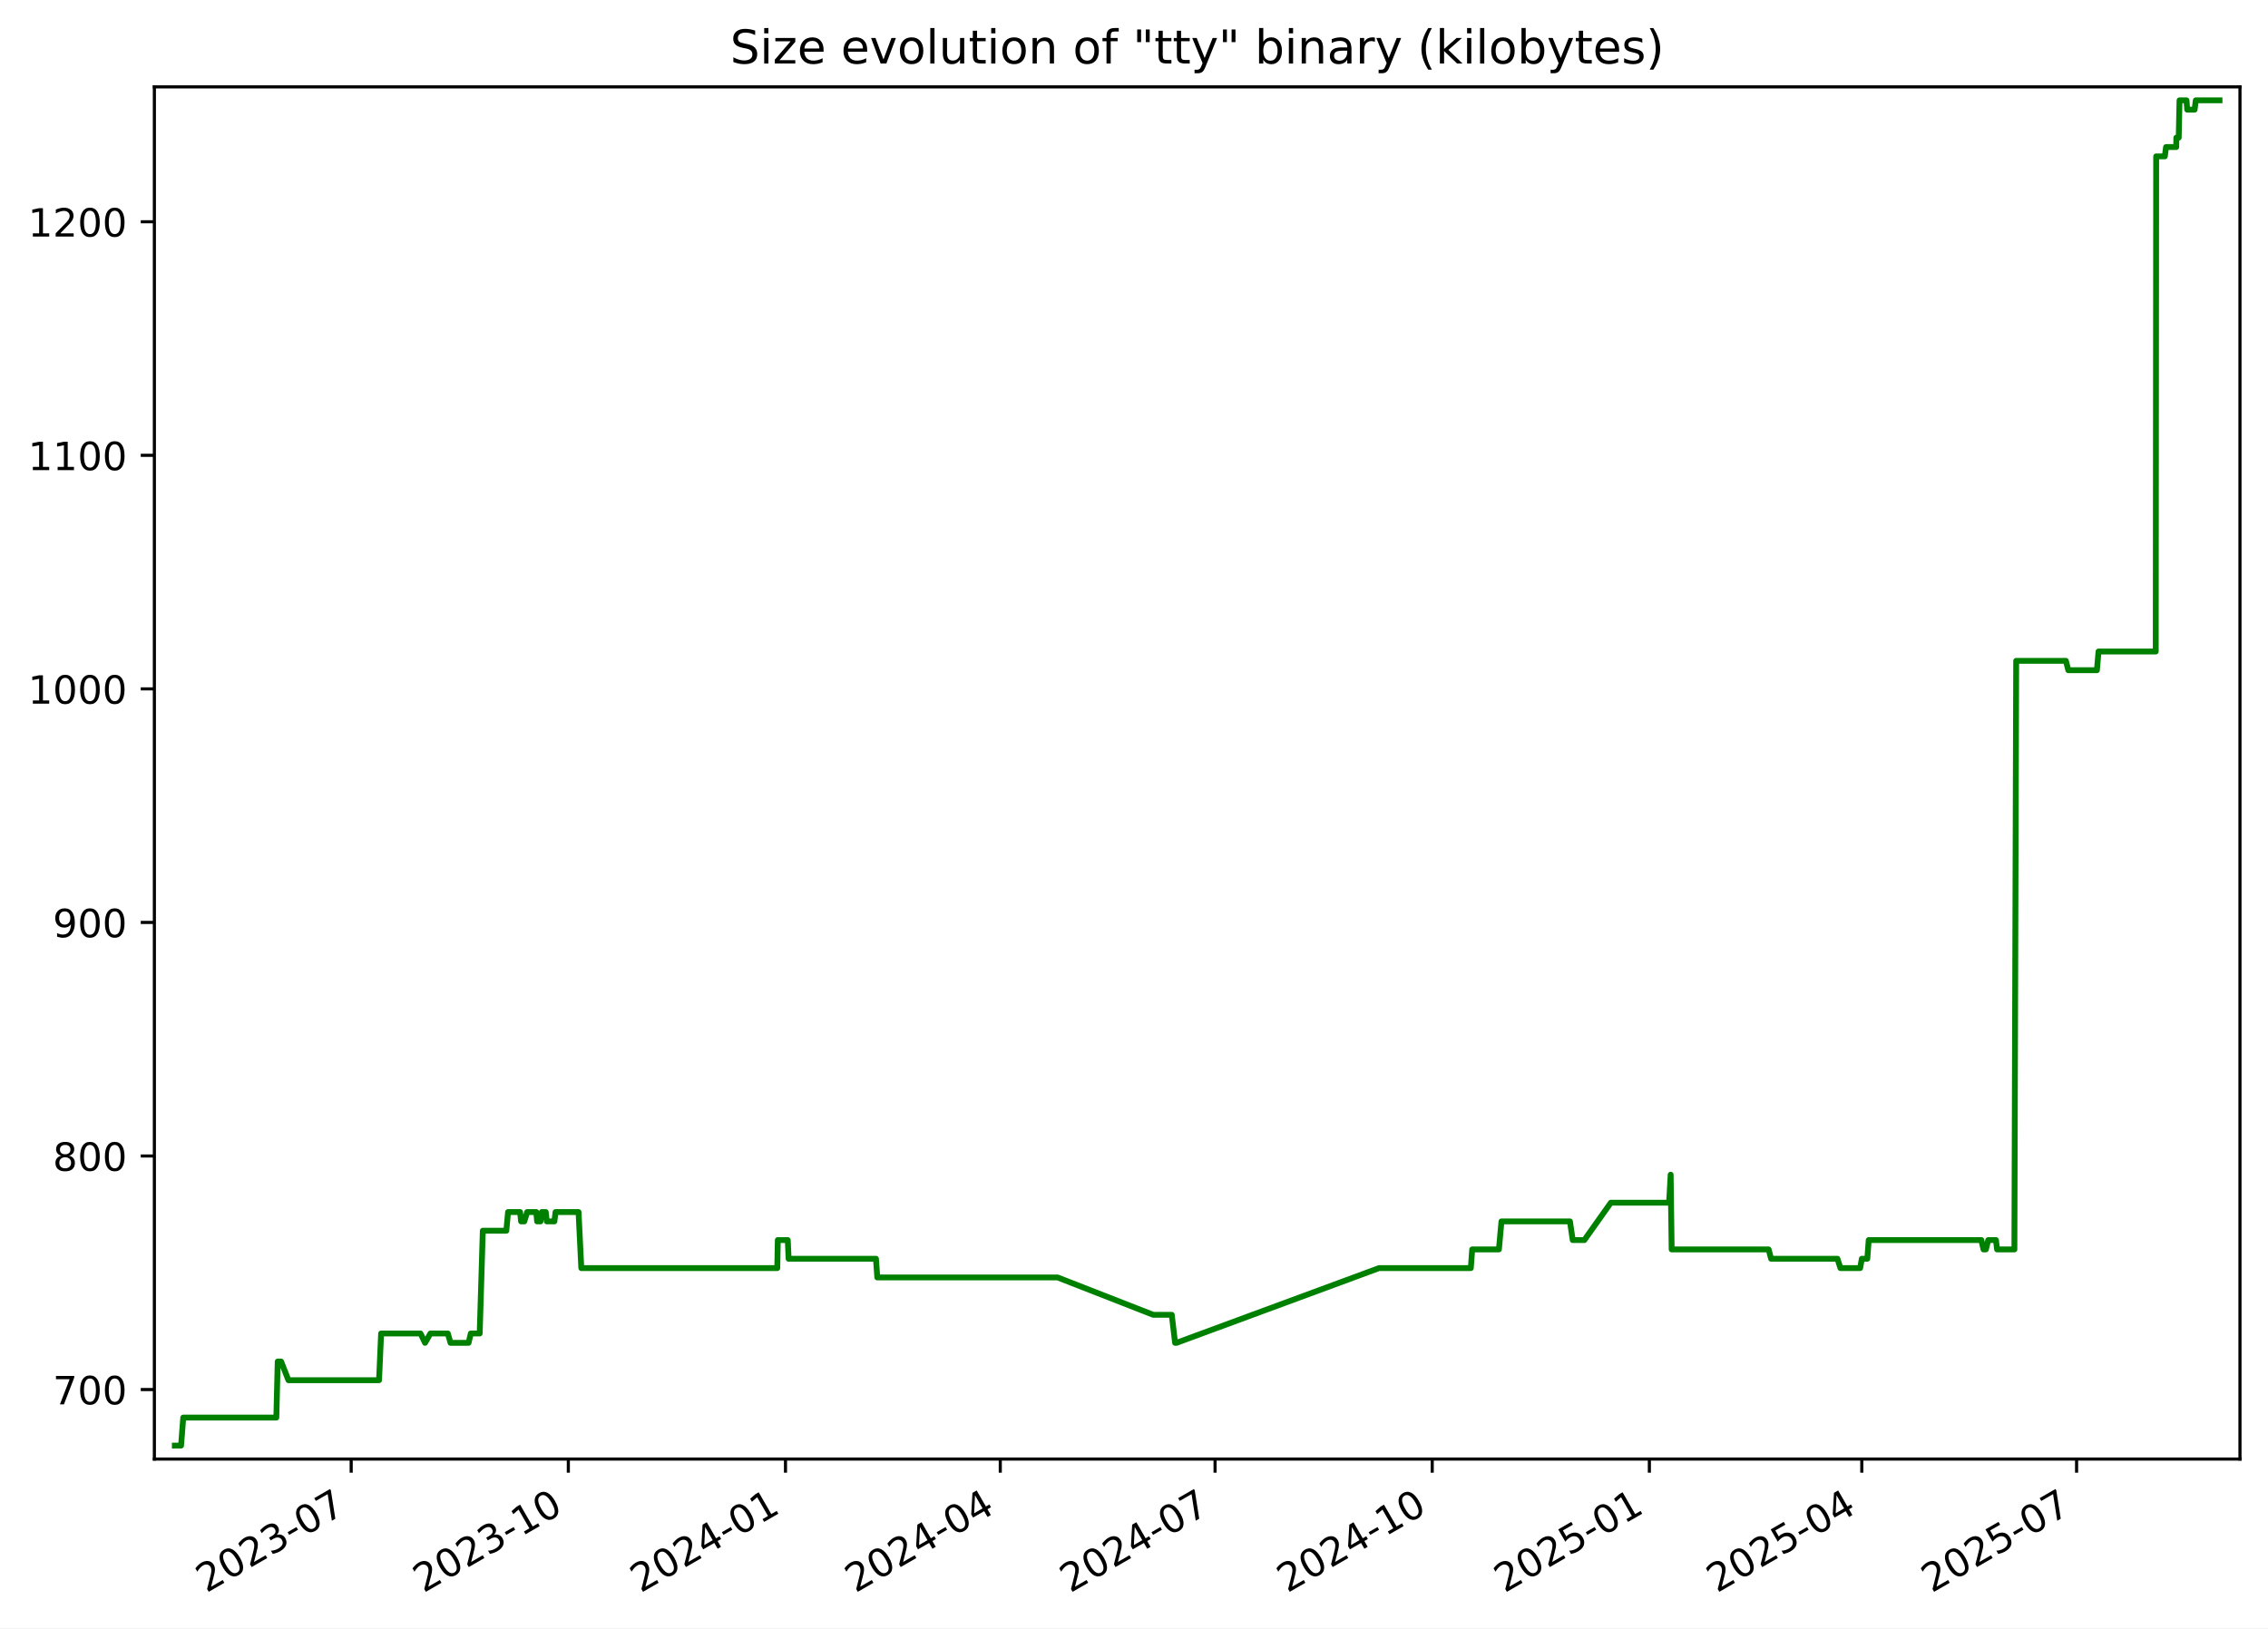
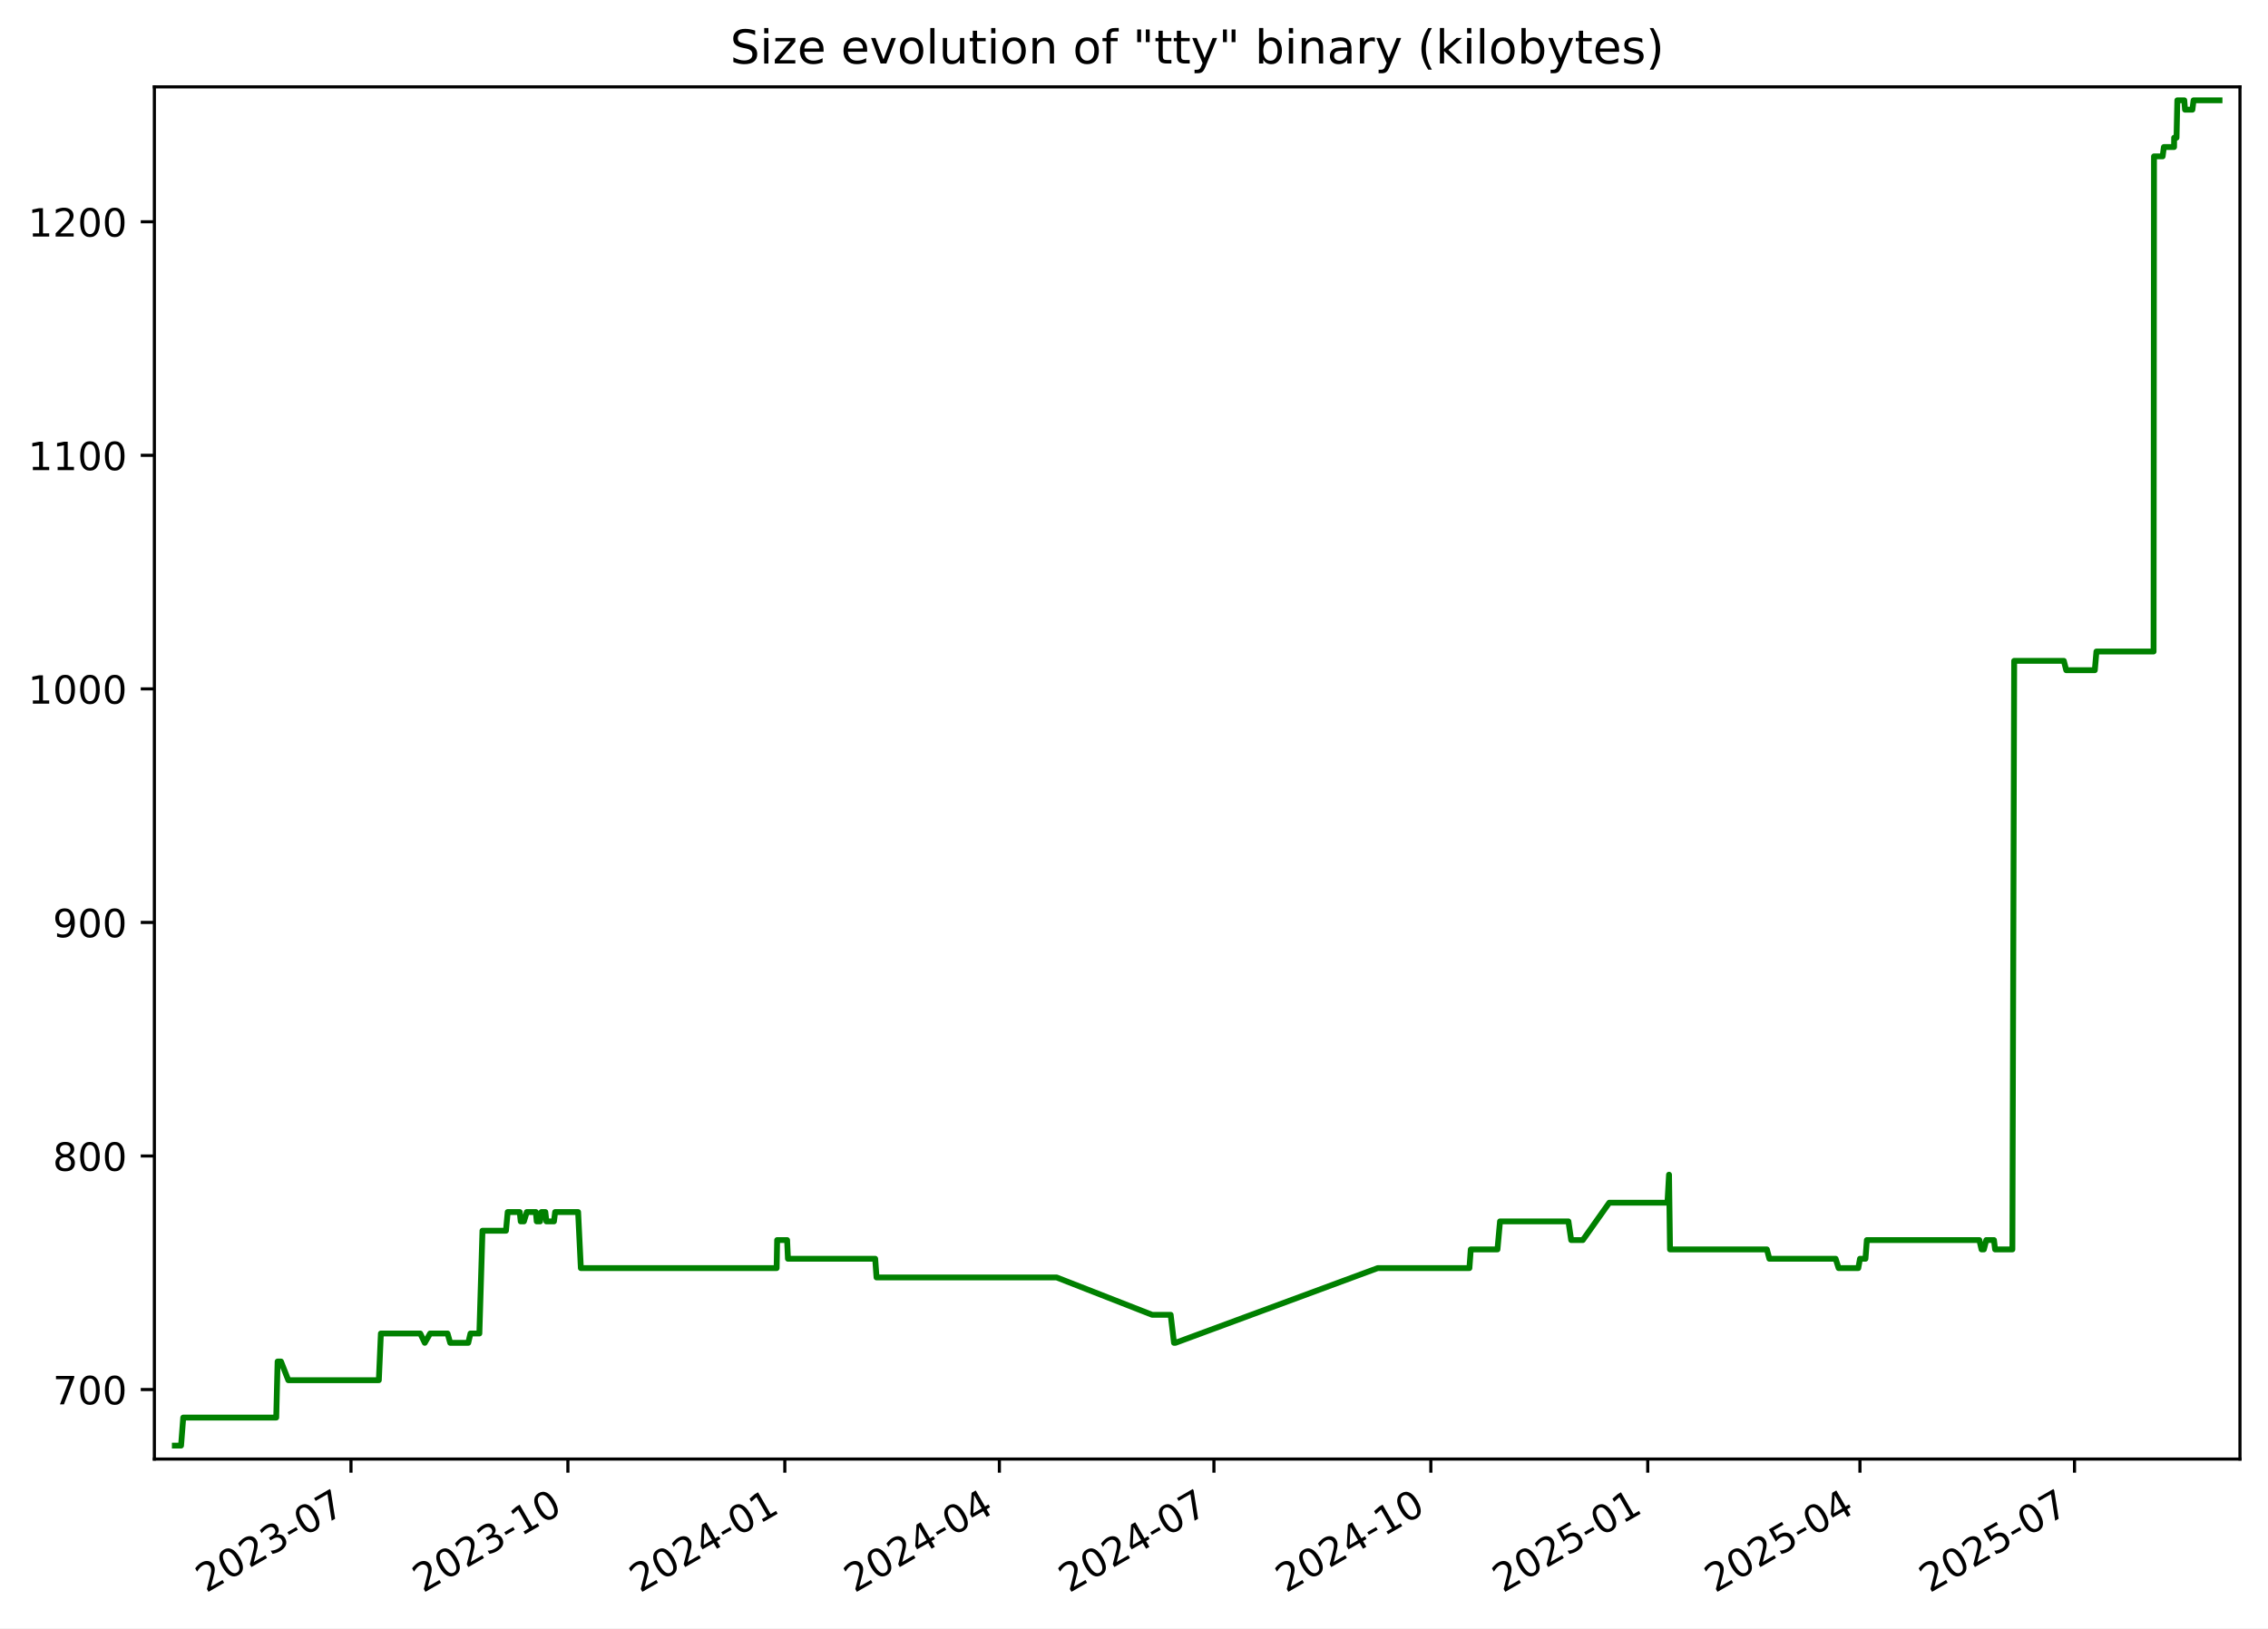
<svg xmlns="http://www.w3.org/2000/svg" xmlns:xlink="http://www.w3.org/1999/xlink" width="582.53pt" height="418.303pt" viewBox="0 0 582.53 418.303" version="1.1">
  <defs>
    <style type="text/css">*{stroke-linejoin: round; stroke-linecap: butt}</style>
  </defs>
  <g id="figure_1">
    <g id="patch_1">
      <path d="M -0 418.303  L 582.53 418.303  L 582.53 0  L -0 0  z " style="fill: #ffffff" />
    </g>
    <g id="axes_1">
      <g id="patch_2">
        <path d="M 39.65 374.83  L 575.33 374.83  L 575.33 22.318  L 39.65 22.318  z " style="fill: #ffffff" />
      </g>
      <g id="matplotlib.axis_1">
        <g id="xtick_1">
          <g id="line2d_1">
            <defs>
-               <path id="m523d7bec0b" d="M 0 0  L 0 3.5  " style="stroke: #000000; stroke-width: 0.8" />
+               <path id="mb7b5b82d54" d="M 0 0  L 0 3.5  " style="stroke: #000000; stroke-width: 0.8" />
            </defs>
            <g>
-               <use xlink:href="#m523d7bec0b" x="90.201" y="374.83" style="stroke: #000000; stroke-width: 0.8" />
+               <use xlink:href="#mb7b5b82d54" x="90.151" y="374.83" style="stroke: #000000; stroke-width: 0.8" />
            </g>
          </g>
          <g id="text_1">
-             <g transform="translate(52.97596 409.302) rotate(-30) scale(0.1 -0.1)">
+             <g transform="translate(52.92648 409.302) rotate(-30) scale(0.1 -0.1)">
              <defs>
                <path id="DejaVuSans-32" d="M 1228 531  L 3431 531  L 3431 0  L 469 0  L 469 531  Q 828 903 1448 1529  Q 2069 2156 2228 2338  Q 2531 2678 2651 2914  Q 2772 3150 2772 3378  Q 2772 3750 2511 3984  Q 2250 4219 1831 4219  Q 1534 4219 1204 4116  Q 875 4013 500 3803  L 500 4441  Q 881 4594 1212 4672  Q 1544 4750 1819 4750  Q 2544 4750 2975 4387  Q 3406 4025 3406 3419  Q 3406 3131 3298 2873  Q 3191 2616 2906 2266  Q 2828 2175 2409 1742  Q 1991 1309 1228 531  z " transform="scale(0.015625)" />
                <path id="DejaVuSans-30" d="M 2034 4250  Q 1547 4250 1301 3770  Q 1056 3291 1056 2328  Q 1056 1369 1301 889  Q 1547 409 2034 409  Q 2525 409 2770 889  Q 3016 1369 3016 2328  Q 3016 3291 2770 3770  Q 2525 4250 2034 4250  z M 2034 4750  Q 2819 4750 3233 4129  Q 3647 3509 3647 2328  Q 3647 1150 3233 529  Q 2819 -91 2034 -91  Q 1250 -91 836 529  Q 422 1150 422 2328  Q 422 3509 836 4129  Q 1250 4750 2034 4750  z " transform="scale(0.015625)" />
                <path id="DejaVuSans-33" d="M 2597 2516  Q 3050 2419 3304 2112  Q 3559 1806 3559 1356  Q 3559 666 3084 287  Q 2609 -91 1734 -91  Q 1441 -91 1130 -33  Q 819 25 488 141  L 488 750  Q 750 597 1062 519  Q 1375 441 1716 441  Q 2309 441 2620 675  Q 2931 909 2931 1356  Q 2931 1769 2642 2001  Q 2353 2234 1838 2234  L 1294 2234  L 1294 2753  L 1863 2753  Q 2328 2753 2575 2939  Q 2822 3125 2822 3475  Q 2822 3834 2567 4026  Q 2313 4219 1838 4219  Q 1578 4219 1281 4162  Q 984 4106 628 3988  L 628 4550  Q 988 4650 1302 4700  Q 1616 4750 1894 4750  Q 2613 4750 3031 4423  Q 3450 4097 3450 3541  Q 3450 3153 3228 2886  Q 3006 2619 2597 2516  z " transform="scale(0.015625)" />
                <path id="DejaVuSans-2d" d="M 313 2009  L 1997 2009  L 1997 1497  L 313 1497  L 313 2009  z " transform="scale(0.015625)" />
                <path id="DejaVuSans-37" d="M 525 4666  L 3525 4666  L 3525 4397  L 1831 0  L 1172 0  L 2766 4134  L 525 4134  L 525 4666  z " transform="scale(0.015625)" />
              </defs>
              <use xlink:href="#DejaVuSans-32" />
              <use xlink:href="#DejaVuSans-30" x="63.623" />
              <use xlink:href="#DejaVuSans-32" x="127.246" />
              <use xlink:href="#DejaVuSans-33" x="190.869" />
              <use xlink:href="#DejaVuSans-2d" x="254.492" />
              <use xlink:href="#DejaVuSans-30" x="290.576" />
              <use xlink:href="#DejaVuSans-37" x="354.199" />
            </g>
          </g>
        </g>
        <g id="xtick_2">
          <g id="line2d_2">
            <g>
-               <use xlink:href="#m523d7bec0b" x="145.975" y="374.83" style="stroke: #000000; stroke-width: 0.8" />
+               <use xlink:href="#mb7b5b82d54" x="145.865" y="374.83" style="stroke: #000000; stroke-width: 0.8" />
            </g>
          </g>
          <g id="text_2">
-             <g transform="translate(108.7505 409.302) rotate(-30) scale(0.1 -0.1)">
+             <g transform="translate(108.6401 409.302) rotate(-30) scale(0.1 -0.1)">
              <defs>
                <path id="DejaVuSans-31" d="M 794 531  L 1825 531  L 1825 4091  L 703 3866  L 703 4441  L 1819 4666  L 2450 4666  L 2450 531  L 3481 531  L 3481 0  L 794 0  L 794 531  z " transform="scale(0.015625)" />
              </defs>
              <use xlink:href="#DejaVuSans-32" />
              <use xlink:href="#DejaVuSans-30" x="63.623" />
              <use xlink:href="#DejaVuSans-32" x="127.246" />
              <use xlink:href="#DejaVuSans-33" x="190.869" />
              <use xlink:href="#DejaVuSans-2d" x="254.492" />
              <use xlink:href="#DejaVuSans-31" x="290.576" />
              <use xlink:href="#DejaVuSans-30" x="354.199" />
            </g>
          </g>
        </g>
        <g id="xtick_3">
          <g id="line2d_3">
            <g>
-               <use xlink:href="#m523d7bec0b" x="201.75" y="374.83" style="stroke: #000000; stroke-width: 0.8" />
+               <use xlink:href="#mb7b5b82d54" x="201.579" y="374.83" style="stroke: #000000; stroke-width: 0.8" />
            </g>
          </g>
          <g id="text_3">
-             <g transform="translate(164.5251 409.302) rotate(-30) scale(0.1 -0.1)">
+             <g transform="translate(164.3538 409.302) rotate(-30) scale(0.1 -0.1)">
              <defs>
                <path id="DejaVuSans-34" d="M 2419 4116  L 825 1625  L 2419 1625  L 2419 4116  z M 2253 4666  L 3047 4666  L 3047 1625  L 3713 1625  L 3713 1100  L 3047 1100  L 3047 0  L 2419 0  L 2419 1100  L 313 1100  L 313 1709  L 2253 4666  z " transform="scale(0.015625)" />
              </defs>
              <use xlink:href="#DejaVuSans-32" />
              <use xlink:href="#DejaVuSans-30" x="63.623" />
              <use xlink:href="#DejaVuSans-32" x="127.246" />
              <use xlink:href="#DejaVuSans-34" x="190.869" />
              <use xlink:href="#DejaVuSans-2d" x="254.492" />
              <use xlink:href="#DejaVuSans-30" x="290.576" />
              <use xlink:href="#DejaVuSans-31" x="354.199" />
            </g>
          </g>
        </g>
        <g id="xtick_4">
          <g id="line2d_4">
            <g>
-               <use xlink:href="#m523d7bec0b" x="256.918" y="374.83" style="stroke: #000000; stroke-width: 0.8" />
+               <use xlink:href="#mb7b5b82d54" x="256.687" y="374.83" style="stroke: #000000; stroke-width: 0.8" />
            </g>
          </g>
          <g id="text_4">
-             <g transform="translate(219.6935 409.302) rotate(-30) scale(0.1 -0.1)">
+             <g transform="translate(219.4619 409.302) rotate(-30) scale(0.1 -0.1)">
              <use xlink:href="#DejaVuSans-32" />
              <use xlink:href="#DejaVuSans-30" x="63.623" />
              <use xlink:href="#DejaVuSans-32" x="127.246" />
              <use xlink:href="#DejaVuSans-34" x="190.869" />
              <use xlink:href="#DejaVuSans-2d" x="254.492" />
              <use xlink:href="#DejaVuSans-30" x="290.576" />
              <use xlink:href="#DejaVuSans-34" x="354.199" />
            </g>
          </g>
        </g>
        <g id="xtick_5">
          <g id="line2d_5">
            <g>
-               <use xlink:href="#m523d7bec0b" x="312.087" y="374.83" style="stroke: #000000; stroke-width: 0.8" />
+               <use xlink:href="#mb7b5b82d54" x="311.795" y="374.83" style="stroke: #000000; stroke-width: 0.8" />
            </g>
          </g>
          <g id="text_5">
-             <g transform="translate(274.8618 409.302) rotate(-30) scale(0.1 -0.1)">
+             <g transform="translate(274.57 409.302) rotate(-30) scale(0.1 -0.1)">
              <use xlink:href="#DejaVuSans-32" />
              <use xlink:href="#DejaVuSans-30" x="63.623" />
              <use xlink:href="#DejaVuSans-32" x="127.246" />
              <use xlink:href="#DejaVuSans-34" x="190.869" />
              <use xlink:href="#DejaVuSans-2d" x="254.492" />
              <use xlink:href="#DejaVuSans-30" x="290.576" />
              <use xlink:href="#DejaVuSans-37" x="354.199" />
            </g>
          </g>
        </g>
        <g id="xtick_6">
          <g id="line2d_6">
            <g>
-               <use xlink:href="#m523d7bec0b" x="367.861" y="374.83" style="stroke: #000000; stroke-width: 0.8" />
+               <use xlink:href="#mb7b5b82d54" x="367.508" y="374.83" style="stroke: #000000; stroke-width: 0.8" />
            </g>
          </g>
          <g id="text_6">
-             <g transform="translate(330.6364 409.302) rotate(-30) scale(0.1 -0.1)">
+             <g transform="translate(330.2837 409.302) rotate(-30) scale(0.1 -0.1)">
              <use xlink:href="#DejaVuSans-32" />
              <use xlink:href="#DejaVuSans-30" x="63.623" />
              <use xlink:href="#DejaVuSans-32" x="127.246" />
              <use xlink:href="#DejaVuSans-34" x="190.869" />
              <use xlink:href="#DejaVuSans-2d" x="254.492" />
              <use xlink:href="#DejaVuSans-31" x="290.576" />
              <use xlink:href="#DejaVuSans-30" x="354.199" />
            </g>
          </g>
        </g>
        <g id="xtick_7">
          <g id="line2d_7">
            <g>
-               <use xlink:href="#m523d7bec0b" x="423.636" y="374.83" style="stroke: #000000; stroke-width: 0.8" />
+               <use xlink:href="#mb7b5b82d54" x="423.222" y="374.83" style="stroke: #000000; stroke-width: 0.8" />
            </g>
          </g>
          <g id="text_7">
-             <g transform="translate(386.411 409.302) rotate(-30) scale(0.1 -0.1)">
+             <g transform="translate(385.9973 409.302) rotate(-30) scale(0.1 -0.1)">
              <defs>
                <path id="DejaVuSans-35" d="M 691 4666  L 3169 4666  L 3169 4134  L 1269 4134  L 1269 2991  Q 1406 3038 1543 3061  Q 1681 3084 1819 3084  Q 2600 3084 3056 2656  Q 3513 2228 3513 1497  Q 3513 744 3044 326  Q 2575 -91 1722 -91  Q 1428 -91 1123 -41  Q 819 9 494 109  L 494 744  Q 775 591 1075 516  Q 1375 441 1709 441  Q 2250 441 2565 725  Q 2881 1009 2881 1497  Q 2881 1984 2565 2268  Q 2250 2553 1709 2553  Q 1456 2553 1204 2497  Q 953 2441 691 2322  L 691 4666  z " transform="scale(0.015625)" />
              </defs>
              <use xlink:href="#DejaVuSans-32" />
              <use xlink:href="#DejaVuSans-30" x="63.623" />
              <use xlink:href="#DejaVuSans-32" x="127.246" />
              <use xlink:href="#DejaVuSans-35" x="190.869" />
              <use xlink:href="#DejaVuSans-2d" x="254.492" />
              <use xlink:href="#DejaVuSans-30" x="290.576" />
              <use xlink:href="#DejaVuSans-31" x="354.199" />
            </g>
          </g>
        </g>
        <g id="xtick_8">
          <g id="line2d_8">
            <g>
-               <use xlink:href="#m523d7bec0b" x="478.198" y="374.83" style="stroke: #000000; stroke-width: 0.8" />
+               <use xlink:href="#mb7b5b82d54" x="477.725" y="374.83" style="stroke: #000000; stroke-width: 0.8" />
            </g>
          </g>
          <g id="text_8">
-             <g transform="translate(440.9731 409.302) rotate(-30) scale(0.1 -0.1)">
+             <g transform="translate(440.4998 409.302) rotate(-30) scale(0.1 -0.1)">
              <use xlink:href="#DejaVuSans-32" />
              <use xlink:href="#DejaVuSans-30" x="63.623" />
              <use xlink:href="#DejaVuSans-32" x="127.246" />
              <use xlink:href="#DejaVuSans-35" x="190.869" />
              <use xlink:href="#DejaVuSans-2d" x="254.492" />
              <use xlink:href="#DejaVuSans-30" x="290.576" />
              <use xlink:href="#DejaVuSans-34" x="354.199" />
            </g>
          </g>
        </g>
        <g id="xtick_9">
          <g id="line2d_9">
            <g>
-               <use xlink:href="#m523d7bec0b" x="533.366" y="374.83" style="stroke: #000000; stroke-width: 0.8" />
+               <use xlink:href="#mb7b5b82d54" x="532.833" y="374.83" style="stroke: #000000; stroke-width: 0.8" />
            </g>
          </g>
          <g id="text_9">
-             <g transform="translate(496.1414 409.302) rotate(-30) scale(0.1 -0.1)">
+             <g transform="translate(495.6079 409.302) rotate(-30) scale(0.1 -0.1)">
              <use xlink:href="#DejaVuSans-32" />
              <use xlink:href="#DejaVuSans-30" x="63.623" />
              <use xlink:href="#DejaVuSans-32" x="127.246" />
              <use xlink:href="#DejaVuSans-35" x="190.869" />
              <use xlink:href="#DejaVuSans-2d" x="254.492" />
              <use xlink:href="#DejaVuSans-30" x="290.576" />
              <use xlink:href="#DejaVuSans-37" x="354.199" />
            </g>
          </g>
        </g>
      </g>
      <g id="matplotlib.axis_2">
        <g id="ytick_1">
          <g id="line2d_10">
            <defs>
-               <path id="me403033c09" d="M 0 0  L -3.5 0  " style="stroke: #000000; stroke-width: 0.8" />
+               <path id="m9a48517ee3" d="M 0 0  L -3.5 0  " style="stroke: #000000; stroke-width: 0.8" />
            </defs>
            <g>
-               <use xlink:href="#me403033c09" x="39.65" y="356.974" style="stroke: #000000; stroke-width: 0.8" />
+               <use xlink:href="#m9a48517ee3" x="39.65" y="356.974" style="stroke: #000000; stroke-width: 0.8" />
            </g>
          </g>
          <g id="text_10">
            <g transform="translate(13.5625 360.7733) scale(0.1 -0.1)">
              <use xlink:href="#DejaVuSans-37" />
              <use xlink:href="#DejaVuSans-30" x="63.623" />
              <use xlink:href="#DejaVuSans-30" x="127.246" />
            </g>
          </g>
        </g>
        <g id="ytick_2">
          <g id="line2d_11">
            <g>
-               <use xlink:href="#me403033c09" x="39.65" y="296.974" style="stroke: #000000; stroke-width: 0.8" />
+               <use xlink:href="#m9a48517ee3" x="39.65" y="296.974" style="stroke: #000000; stroke-width: 0.8" />
            </g>
          </g>
          <g id="text_11">
            <g transform="translate(13.5625 300.7733) scale(0.1 -0.1)">
              <defs>
                <path id="DejaVuSans-38" d="M 2034 2216  Q 1584 2216 1326 1975  Q 1069 1734 1069 1313  Q 1069 891 1326 650  Q 1584 409 2034 409  Q 2484 409 2743 651  Q 3003 894 3003 1313  Q 3003 1734 2745 1975  Q 2488 2216 2034 2216  z M 1403 2484  Q 997 2584 770 2862  Q 544 3141 544 3541  Q 544 4100 942 4425  Q 1341 4750 2034 4750  Q 2731 4750 3128 4425  Q 3525 4100 3525 3541  Q 3525 3141 3298 2862  Q 3072 2584 2669 2484  Q 3125 2378 3379 2068  Q 3634 1759 3634 1313  Q 3634 634 3220 271  Q 2806 -91 2034 -91  Q 1263 -91 848 271  Q 434 634 434 1313  Q 434 1759 690 2068  Q 947 2378 1403 2484  z M 1172 3481  Q 1172 3119 1398 2916  Q 1625 2713 2034 2713  Q 2441 2713 2670 2916  Q 2900 3119 2900 3481  Q 2900 3844 2670 4047  Q 2441 4250 2034 4250  Q 1625 4250 1398 4047  Q 1172 3844 1172 3481  z " transform="scale(0.015625)" />
              </defs>
              <use xlink:href="#DejaVuSans-38" />
              <use xlink:href="#DejaVuSans-30" x="63.623" />
              <use xlink:href="#DejaVuSans-30" x="127.246" />
            </g>
          </g>
        </g>
        <g id="ytick_3">
          <g id="line2d_12">
            <g>
-               <use xlink:href="#me403033c09" x="39.65" y="236.974" style="stroke: #000000; stroke-width: 0.8" />
+               <use xlink:href="#m9a48517ee3" x="39.65" y="236.974" style="stroke: #000000; stroke-width: 0.8" />
            </g>
          </g>
          <g id="text_12">
            <g transform="translate(13.5625 240.7733) scale(0.1 -0.1)">
              <defs>
                <path id="DejaVuSans-39" d="M 703 97  L 703 672  Q 941 559 1184 500  Q 1428 441 1663 441  Q 2288 441 2617 861  Q 2947 1281 2994 2138  Q 2813 1869 2534 1725  Q 2256 1581 1919 1581  Q 1219 1581 811 2004  Q 403 2428 403 3163  Q 403 3881 828 4315  Q 1253 4750 1959 4750  Q 2769 4750 3195 4129  Q 3622 3509 3622 2328  Q 3622 1225 3098 567  Q 2575 -91 1691 -91  Q 1453 -91 1209 -44  Q 966 3 703 97  z M 1959 2075  Q 2384 2075 2632 2365  Q 2881 2656 2881 3163  Q 2881 3666 2632 3958  Q 2384 4250 1959 4250  Q 1534 4250 1286 3958  Q 1038 3666 1038 3163  Q 1038 2656 1286 2365  Q 1534 2075 1959 2075  z " transform="scale(0.015625)" />
              </defs>
              <use xlink:href="#DejaVuSans-39" />
              <use xlink:href="#DejaVuSans-30" x="63.623" />
              <use xlink:href="#DejaVuSans-30" x="127.246" />
            </g>
          </g>
        </g>
        <g id="ytick_4">
          <g id="line2d_13">
            <g>
-               <use xlink:href="#me403033c09" x="39.65" y="176.974" style="stroke: #000000; stroke-width: 0.8" />
+               <use xlink:href="#m9a48517ee3" x="39.65" y="176.974" style="stroke: #000000; stroke-width: 0.8" />
            </g>
          </g>
          <g id="text_13">
            <g transform="translate(7.2 180.7733) scale(0.1 -0.1)">
              <use xlink:href="#DejaVuSans-31" />
              <use xlink:href="#DejaVuSans-30" x="63.623" />
              <use xlink:href="#DejaVuSans-30" x="127.246" />
              <use xlink:href="#DejaVuSans-30" x="190.869" />
            </g>
          </g>
        </g>
        <g id="ytick_5">
          <g id="line2d_14">
            <g>
-               <use xlink:href="#me403033c09" x="39.65" y="116.974" style="stroke: #000000; stroke-width: 0.8" />
+               <use xlink:href="#m9a48517ee3" x="39.65" y="116.974" style="stroke: #000000; stroke-width: 0.8" />
            </g>
          </g>
          <g id="text_14">
            <g transform="translate(7.2 120.7733) scale(0.1 -0.1)">
              <use xlink:href="#DejaVuSans-31" />
              <use xlink:href="#DejaVuSans-31" x="63.623" />
              <use xlink:href="#DejaVuSans-30" x="127.246" />
              <use xlink:href="#DejaVuSans-30" x="190.869" />
            </g>
          </g>
        </g>
        <g id="ytick_6">
          <g id="line2d_15">
            <g>
-               <use xlink:href="#me403033c09" x="39.65" y="56.974" style="stroke: #000000; stroke-width: 0.8" />
+               <use xlink:href="#m9a48517ee3" x="39.65" y="56.974" style="stroke: #000000; stroke-width: 0.8" />
            </g>
          </g>
          <g id="text_15">
            <g transform="translate(7.2 60.77334) scale(0.1 -0.1)">
              <use xlink:href="#DejaVuSans-31" />
              <use xlink:href="#DejaVuSans-32" x="63.623" />
              <use xlink:href="#DejaVuSans-30" x="127.246" />
              <use xlink:href="#DejaVuSans-30" x="190.869" />
            </g>
          </g>
        </g>
      </g>
      <g id="line2d_16">
-         <path d="M 44.902 371.374  L 46.507 371.374  L 47.068 364.174  L 70.978 364.174  L 71.333 349.774  L 72.2 349.774  L 74.089 354.574  L 97.36 354.574  L 97.888 342.574  L 108.012 342.574  L 109.174 344.974  L 110.548 342.574  L 115.026 342.574  L 115.712 344.974  L 120.355 344.974  L 120.923 342.574  L 123.21 342.574  L 124.008 316.174  L 130.049 316.174  L 130.495 311.374  L 133.587 311.374  L 133.837 313.774  L 134.664 313.774  L 135.405 311.374  L 137.74 311.374  L 137.956 313.774  L 138.83 313.774  L 139.171 311.374  L 140.174 311.374  L 140.446 313.774  L 142.392 313.774  L 142.691 311.374  L 148.601 311.374  L 149.304 325.774  L 199.646 325.774  L 199.777 318.574  L 202.341 318.574  L 202.551 323.374  L 224.991 323.374  L 225.331 328.174  L 271.639 328.174  L 296.21 337.774  L 300.965 337.774  L 301.819 344.974  L 302.188 344.974  L 354.212 325.774  L 377.777 325.774  L 378.13 320.974  L 384.993 320.974  L 385.648 313.774  L 403.237 313.774  L 403.948 318.574  L 406.933 318.574  L 413.743 308.974  L 428.701 308.974  L 429.105 301.774  L 429.36 320.974  L 454.268 320.974  L 454.905 323.374  L 471.943 323.374  L 472.71 325.774  L 477.771 325.774  L 478.208 323.374  L 479.616 323.374  L 479.973 318.574  L 508.898 318.574  L 509.456 320.974  L 510.064 320.974  L 510.677 318.574  L 512.656 318.574  L 512.947 320.974  L 517.392 320.974  L 517.852 169.774  L 530.621 169.774  L 531.24 172.174  L 538.587 172.174  L 539.004 167.374  L 553.698 167.374  L 553.806 40.174  L 556.026 40.174  L 556.346 37.774  L 558.965 37.774  L 558.985 35.374  L 559.598 35.374  L 559.806 25.774  L 561.594 25.774  L 561.781 28.174  L 563.678 28.174  L 563.979 25.774  L 570.078 25.774  L 570.078 25.774  " clip-path="url(#p17dae66ac2)" style="fill: none; stroke: #008000; stroke-width: 1.5; stroke-linecap: square" />
+         <path d="M 44.902 371.374  L 46.505 371.374  L 47.066 364.174  L 70.95 364.174  L 71.305 349.774  L 72.17 349.774  L 74.058 354.574  L 97.303 354.574  L 97.83 342.574  L 107.943 342.574  L 109.104 344.974  L 110.477 342.574  L 114.949 342.574  L 115.635 344.974  L 120.273 344.974  L 120.84 342.574  L 123.124 342.574  L 123.922 316.174  L 129.956 316.174  L 130.401 311.374  L 133.49 311.374  L 133.74 313.774  L 134.566 313.774  L 135.306 311.374  L 137.638 311.374  L 137.854 313.774  L 138.728 313.774  L 139.068 311.374  L 140.07 311.374  L 140.341 313.774  L 142.285 313.774  L 142.585 311.374  L 148.487 311.374  L 149.19 325.774  L 199.477 325.774  L 199.608 318.574  L 202.169 318.574  L 202.379 323.374  L 224.794 323.374  L 225.134 328.174  L 271.391 328.174  L 295.936 337.774  L 300.686 337.774  L 301.539 344.974  L 301.907 344.974  L 353.874 325.774  L 377.414 325.774  L 377.766 320.974  L 384.621 320.974  L 385.276 313.774  L 402.845 313.774  L 403.556 318.574  L 406.538 318.574  L 413.34 308.974  L 428.282 308.974  L 428.686 301.774  L 428.94 320.974  L 453.821 320.974  L 454.457 323.374  L 471.477 323.374  L 472.242 325.774  L 477.298 325.774  L 477.735 323.374  L 479.141 323.374  L 479.498 318.574  L 508.392 318.574  L 508.949 320.974  L 509.556 320.974  L 510.168 318.574  L 512.145 318.574  L 512.436 320.974  L 516.876 320.974  L 517.336 169.774  L 530.091 169.774  L 530.709 172.174  L 538.048 172.174  L 538.464 167.374  L 553.142 167.374  L 553.25 40.174  L 555.468 40.174  L 555.787 37.774  L 558.403 37.774  L 558.423 35.374  L 559.036 35.374  L 559.243 25.774  L 561.03 25.774  L 561.217 28.174  L 563.111 28.174  L 563.412 25.774  L 570.078 25.774  L 570.078 25.774  " clip-path="url(#pb83e11f1e2)" style="fill: none; stroke: #008000; stroke-width: 1.5; stroke-linecap: square" />
      </g>
      <g id="patch_3">
        <path d="M 39.65 374.83  L 39.65 22.318  " style="fill: none; stroke: #000000; stroke-width: 0.8; stroke-linejoin: miter; stroke-linecap: square" />
      </g>
      <g id="patch_4">
        <path d="M 575.33 374.83  L 575.33 22.318  " style="fill: none; stroke: #000000; stroke-width: 0.8; stroke-linejoin: miter; stroke-linecap: square" />
      </g>
      <g id="patch_5">
        <path d="M 39.65 374.83  L 575.33 374.83  " style="fill: none; stroke: #000000; stroke-width: 0.8; stroke-linejoin: miter; stroke-linecap: square" />
      </g>
      <g id="patch_6">
        <path d="M 39.65 22.318  L 575.33 22.318  " style="fill: none; stroke: #000000; stroke-width: 0.8; stroke-linejoin: miter; stroke-linecap: square" />
      </g>
      <g id="text_16">
        <g transform="translate(187.5387 16.31812) scale(0.12 -0.12)">
          <defs>
            <path id="DejaVuSans-53" d="M 3425 4513  L 3425 3897  Q 3066 4069 2747 4153  Q 2428 4238 2131 4238  Q 1616 4238 1336 4038  Q 1056 3838 1056 3469  Q 1056 3159 1242 3001  Q 1428 2844 1947 2747  L 2328 2669  Q 3034 2534 3370 2195  Q 3706 1856 3706 1288  Q 3706 609 3251 259  Q 2797 -91 1919 -91  Q 1588 -91 1214 -16  Q 841 59 441 206  L 441 856  Q 825 641 1194 531  Q 1563 422 1919 422  Q 2459 422 2753 634  Q 3047 847 3047 1241  Q 3047 1584 2836 1778  Q 2625 1972 2144 2069  L 1759 2144  Q 1053 2284 737 2584  Q 422 2884 422 3419  Q 422 4038 858 4394  Q 1294 4750 2059 4750  Q 2388 4750 2728 4690  Q 3069 4631 3425 4513  z " transform="scale(0.015625)" />
            <path id="DejaVuSans-69" d="M 603 3500  L 1178 3500  L 1178 0  L 603 0  L 603 3500  z M 603 4863  L 1178 4863  L 1178 4134  L 603 4134  L 603 4863  z " transform="scale(0.015625)" />
            <path id="DejaVuSans-7a" d="M 353 3500  L 3084 3500  L 3084 2975  L 922 459  L 3084 459  L 3084 0  L 275 0  L 275 525  L 2438 3041  L 353 3041  L 353 3500  z " transform="scale(0.015625)" />
            <path id="DejaVuSans-65" d="M 3597 1894  L 3597 1613  L 953 1613  Q 991 1019 1311 708  Q 1631 397 2203 397  Q 2534 397 2845 478  Q 3156 559 3463 722  L 3463 178  Q 3153 47 2828 -22  Q 2503 -91 2169 -91  Q 1331 -91 842 396  Q 353 884 353 1716  Q 353 2575 817 3079  Q 1281 3584 2069 3584  Q 2775 3584 3186 3129  Q 3597 2675 3597 1894  z M 3022 2063  Q 3016 2534 2758 2815  Q 2500 3097 2075 3097  Q 1594 3097 1305 2825  Q 1016 2553 972 2059  L 3022 2063  z " transform="scale(0.015625)" />
            <path id="DejaVuSans-20" transform="scale(0.015625)" />
            <path id="DejaVuSans-76" d="M 191 3500  L 800 3500  L 1894 563  L 2988 3500  L 3597 3500  L 2284 0  L 1503 0  L 191 3500  z " transform="scale(0.015625)" />
            <path id="DejaVuSans-6f" d="M 1959 3097  Q 1497 3097 1228 2736  Q 959 2375 959 1747  Q 959 1119 1226 758  Q 1494 397 1959 397  Q 2419 397 2687 759  Q 2956 1122 2956 1747  Q 2956 2369 2687 2733  Q 2419 3097 1959 3097  z M 1959 3584  Q 2709 3584 3137 3096  Q 3566 2609 3566 1747  Q 3566 888 3137 398  Q 2709 -91 1959 -91  Q 1206 -91 779 398  Q 353 888 353 1747  Q 353 2609 779 3096  Q 1206 3584 1959 3584  z " transform="scale(0.015625)" />
            <path id="DejaVuSans-6c" d="M 603 4863  L 1178 4863  L 1178 0  L 603 0  L 603 4863  z " transform="scale(0.015625)" />
            <path id="DejaVuSans-75" d="M 544 1381  L 544 3500  L 1119 3500  L 1119 1403  Q 1119 906 1312 657  Q 1506 409 1894 409  Q 2359 409 2629 706  Q 2900 1003 2900 1516  L 2900 3500  L 3475 3500  L 3475 0  L 2900 0  L 2900 538  Q 2691 219 2414 64  Q 2138 -91 1772 -91  Q 1169 -91 856 284  Q 544 659 544 1381  z M 1991 3584  L 1991 3584  z " transform="scale(0.015625)" />
            <path id="DejaVuSans-74" d="M 1172 4494  L 1172 3500  L 2356 3500  L 2356 3053  L 1172 3053  L 1172 1153  Q 1172 725 1289 603  Q 1406 481 1766 481  L 2356 481  L 2356 0  L 1766 0  Q 1100 0 847 248  Q 594 497 594 1153  L 594 3053  L 172 3053  L 172 3500  L 594 3500  L 594 4494  L 1172 4494  z " transform="scale(0.015625)" />
            <path id="DejaVuSans-6e" d="M 3513 2113  L 3513 0  L 2938 0  L 2938 2094  Q 2938 2591 2744 2837  Q 2550 3084 2163 3084  Q 1697 3084 1428 2787  Q 1159 2491 1159 1978  L 1159 0  L 581 0  L 581 3500  L 1159 3500  L 1159 2956  Q 1366 3272 1645 3428  Q 1925 3584 2291 3584  Q 2894 3584 3203 3211  Q 3513 2838 3513 2113  z " transform="scale(0.015625)" />
            <path id="DejaVuSans-66" d="M 2375 4863  L 2375 4384  L 1825 4384  Q 1516 4384 1395 4259  Q 1275 4134 1275 3809  L 1275 3500  L 2222 3500  L 2222 3053  L 1275 3053  L 1275 0  L 697 0  L 697 3053  L 147 3053  L 147 3500  L 697 3500  L 697 3744  Q 697 4328 969 4595  Q 1241 4863 1831 4863  L 2375 4863  z " transform="scale(0.015625)" />
            <path id="DejaVuSans-22" d="M 1147 4666  L 1147 2931  L 616 2931  L 616 4666  L 1147 4666  z M 2328 4666  L 2328 2931  L 1797 2931  L 1797 4666  L 2328 4666  z " transform="scale(0.015625)" />
            <path id="DejaVuSans-79" d="M 2059 -325  Q 1816 -950 1584 -1140  Q 1353 -1331 966 -1331  L 506 -1331  L 506 -850  L 844 -850  Q 1081 -850 1212 -737  Q 1344 -625 1503 -206  L 1606 56  L 191 3500  L 800 3500  L 1894 763  L 2988 3500  L 3597 3500  L 2059 -325  z " transform="scale(0.015625)" />
            <path id="DejaVuSans-62" d="M 3116 1747  Q 3116 2381 2855 2742  Q 2594 3103 2138 3103  Q 1681 3103 1420 2742  Q 1159 2381 1159 1747  Q 1159 1113 1420 752  Q 1681 391 2138 391  Q 2594 391 2855 752  Q 3116 1113 3116 1747  z M 1159 2969  Q 1341 3281 1617 3432  Q 1894 3584 2278 3584  Q 2916 3584 3314 3078  Q 3713 2572 3713 1747  Q 3713 922 3314 415  Q 2916 -91 2278 -91  Q 1894 -91 1617 61  Q 1341 213 1159 525  L 1159 0  L 581 0  L 581 4863  L 1159 4863  L 1159 2969  z " transform="scale(0.015625)" />
            <path id="DejaVuSans-61" d="M 2194 1759  Q 1497 1759 1228 1600  Q 959 1441 959 1056  Q 959 750 1161 570  Q 1363 391 1709 391  Q 2188 391 2477 730  Q 2766 1069 2766 1631  L 2766 1759  L 2194 1759  z M 3341 1997  L 3341 0  L 2766 0  L 2766 531  Q 2569 213 2275 61  Q 1981 -91 1556 -91  Q 1019 -91 701 211  Q 384 513 384 1019  Q 384 1609 779 1909  Q 1175 2209 1959 2209  L 2766 2209  L 2766 2266  Q 2766 2663 2505 2880  Q 2244 3097 1772 3097  Q 1472 3097 1187 3025  Q 903 2953 641 2809  L 641 3341  Q 956 3463 1253 3523  Q 1550 3584 1831 3584  Q 2591 3584 2966 3190  Q 3341 2797 3341 1997  z " transform="scale(0.015625)" />
            <path id="DejaVuSans-72" d="M 2631 2963  Q 2534 3019 2420 3045  Q 2306 3072 2169 3072  Q 1681 3072 1420 2755  Q 1159 2438 1159 1844  L 1159 0  L 581 0  L 581 3500  L 1159 3500  L 1159 2956  Q 1341 3275 1631 3429  Q 1922 3584 2338 3584  Q 2397 3584 2469 3576  Q 2541 3569 2628 3553  L 2631 2963  z " transform="scale(0.015625)" />
            <path id="DejaVuSans-28" d="M 1984 4856  Q 1566 4138 1362 3434  Q 1159 2731 1159 2009  Q 1159 1288 1364 580  Q 1569 -128 1984 -844  L 1484 -844  Q 1016 -109 783 600  Q 550 1309 550 2009  Q 550 2706 781 3412  Q 1013 4119 1484 4856  L 1984 4856  z " transform="scale(0.015625)" />
            <path id="DejaVuSans-6b" d="M 581 4863  L 1159 4863  L 1159 1991  L 2875 3500  L 3609 3500  L 1753 1863  L 3688 0  L 2938 0  L 1159 1709  L 1159 0  L 581 0  L 581 4863  z " transform="scale(0.015625)" />
            <path id="DejaVuSans-73" d="M 2834 3397  L 2834 2853  Q 2591 2978 2328 3040  Q 2066 3103 1784 3103  Q 1356 3103 1142 2972  Q 928 2841 928 2578  Q 928 2378 1081 2264  Q 1234 2150 1697 2047  L 1894 2003  Q 2506 1872 2764 1633  Q 3022 1394 3022 966  Q 3022 478 2636 193  Q 2250 -91 1575 -91  Q 1294 -91 989 -36  Q 684 19 347 128  L 347 722  Q 666 556 975 473  Q 1284 391 1588 391  Q 1994 391 2212 530  Q 2431 669 2431 922  Q 2431 1156 2273 1281  Q 2116 1406 1581 1522  L 1381 1569  Q 847 1681 609 1914  Q 372 2147 372 2553  Q 372 3047 722 3315  Q 1072 3584 1716 3584  Q 2034 3584 2315 3537  Q 2597 3491 2834 3397  z " transform="scale(0.015625)" />
            <path id="DejaVuSans-29" d="M 513 4856  L 1013 4856  Q 1481 4119 1714 3412  Q 1947 2706 1947 2009  Q 1947 1309 1714 600  Q 1481 -109 1013 -844  L 513 -844  Q 928 -128 1133 580  Q 1338 1288 1338 2009  Q 1338 2731 1133 3434  Q 928 4138 513 4856  z " transform="scale(0.015625)" />
          </defs>
          <use xlink:href="#DejaVuSans-53" />
          <use xlink:href="#DejaVuSans-69" x="63.477" />
          <use xlink:href="#DejaVuSans-7a" x="91.26" />
          <use xlink:href="#DejaVuSans-65" x="143.75" />
          <use xlink:href="#DejaVuSans-20" x="205.273" />
          <use xlink:href="#DejaVuSans-65" x="237.061" />
          <use xlink:href="#DejaVuSans-76" x="298.584" />
          <use xlink:href="#DejaVuSans-6f" x="357.764" />
          <use xlink:href="#DejaVuSans-6c" x="418.945" />
          <use xlink:href="#DejaVuSans-75" x="446.729" />
          <use xlink:href="#DejaVuSans-74" x="510.107" />
          <use xlink:href="#DejaVuSans-69" x="549.316" />
          <use xlink:href="#DejaVuSans-6f" x="577.1" />
          <use xlink:href="#DejaVuSans-6e" x="638.281" />
          <use xlink:href="#DejaVuSans-20" x="701.66" />
          <use xlink:href="#DejaVuSans-6f" x="733.447" />
          <use xlink:href="#DejaVuSans-66" x="794.629" />
          <use xlink:href="#DejaVuSans-20" x="829.834" />
          <use xlink:href="#DejaVuSans-22" x="861.621" />
          <use xlink:href="#DejaVuSans-74" x="907.617" />
          <use xlink:href="#DejaVuSans-74" x="946.826" />
          <use xlink:href="#DejaVuSans-79" x="986.035" />
          <use xlink:href="#DejaVuSans-22" x="1045.215" />
          <use xlink:href="#DejaVuSans-20" x="1091.211" />
          <use xlink:href="#DejaVuSans-62" x="1122.998" />
          <use xlink:href="#DejaVuSans-69" x="1186.475" />
          <use xlink:href="#DejaVuSans-6e" x="1214.258" />
          <use xlink:href="#DejaVuSans-61" x="1277.637" />
          <use xlink:href="#DejaVuSans-72" x="1338.916" />
          <use xlink:href="#DejaVuSans-79" x="1380.029" />
          <use xlink:href="#DejaVuSans-20" x="1439.209" />
          <use xlink:href="#DejaVuSans-28" x="1470.996" />
          <use xlink:href="#DejaVuSans-6b" x="1510.01" />
          <use xlink:href="#DejaVuSans-69" x="1567.92" />
          <use xlink:href="#DejaVuSans-6c" x="1595.703" />
          <use xlink:href="#DejaVuSans-6f" x="1623.486" />
          <use xlink:href="#DejaVuSans-62" x="1684.668" />
          <use xlink:href="#DejaVuSans-79" x="1748.145" />
          <use xlink:href="#DejaVuSans-74" x="1807.324" />
          <use xlink:href="#DejaVuSans-65" x="1846.533" />
          <use xlink:href="#DejaVuSans-73" x="1908.057" />
          <use xlink:href="#DejaVuSans-29" x="1960.156" />
        </g>
      </g>
    </g>
  </g>
  <defs>
-     <clipPath id="p17dae66ac2">
+     <clipPath id="pb83e11f1e2">
      <rect x="39.65" y="22.318" width="535.68" height="352.512" />
    </clipPath>
  </defs>
</svg>
